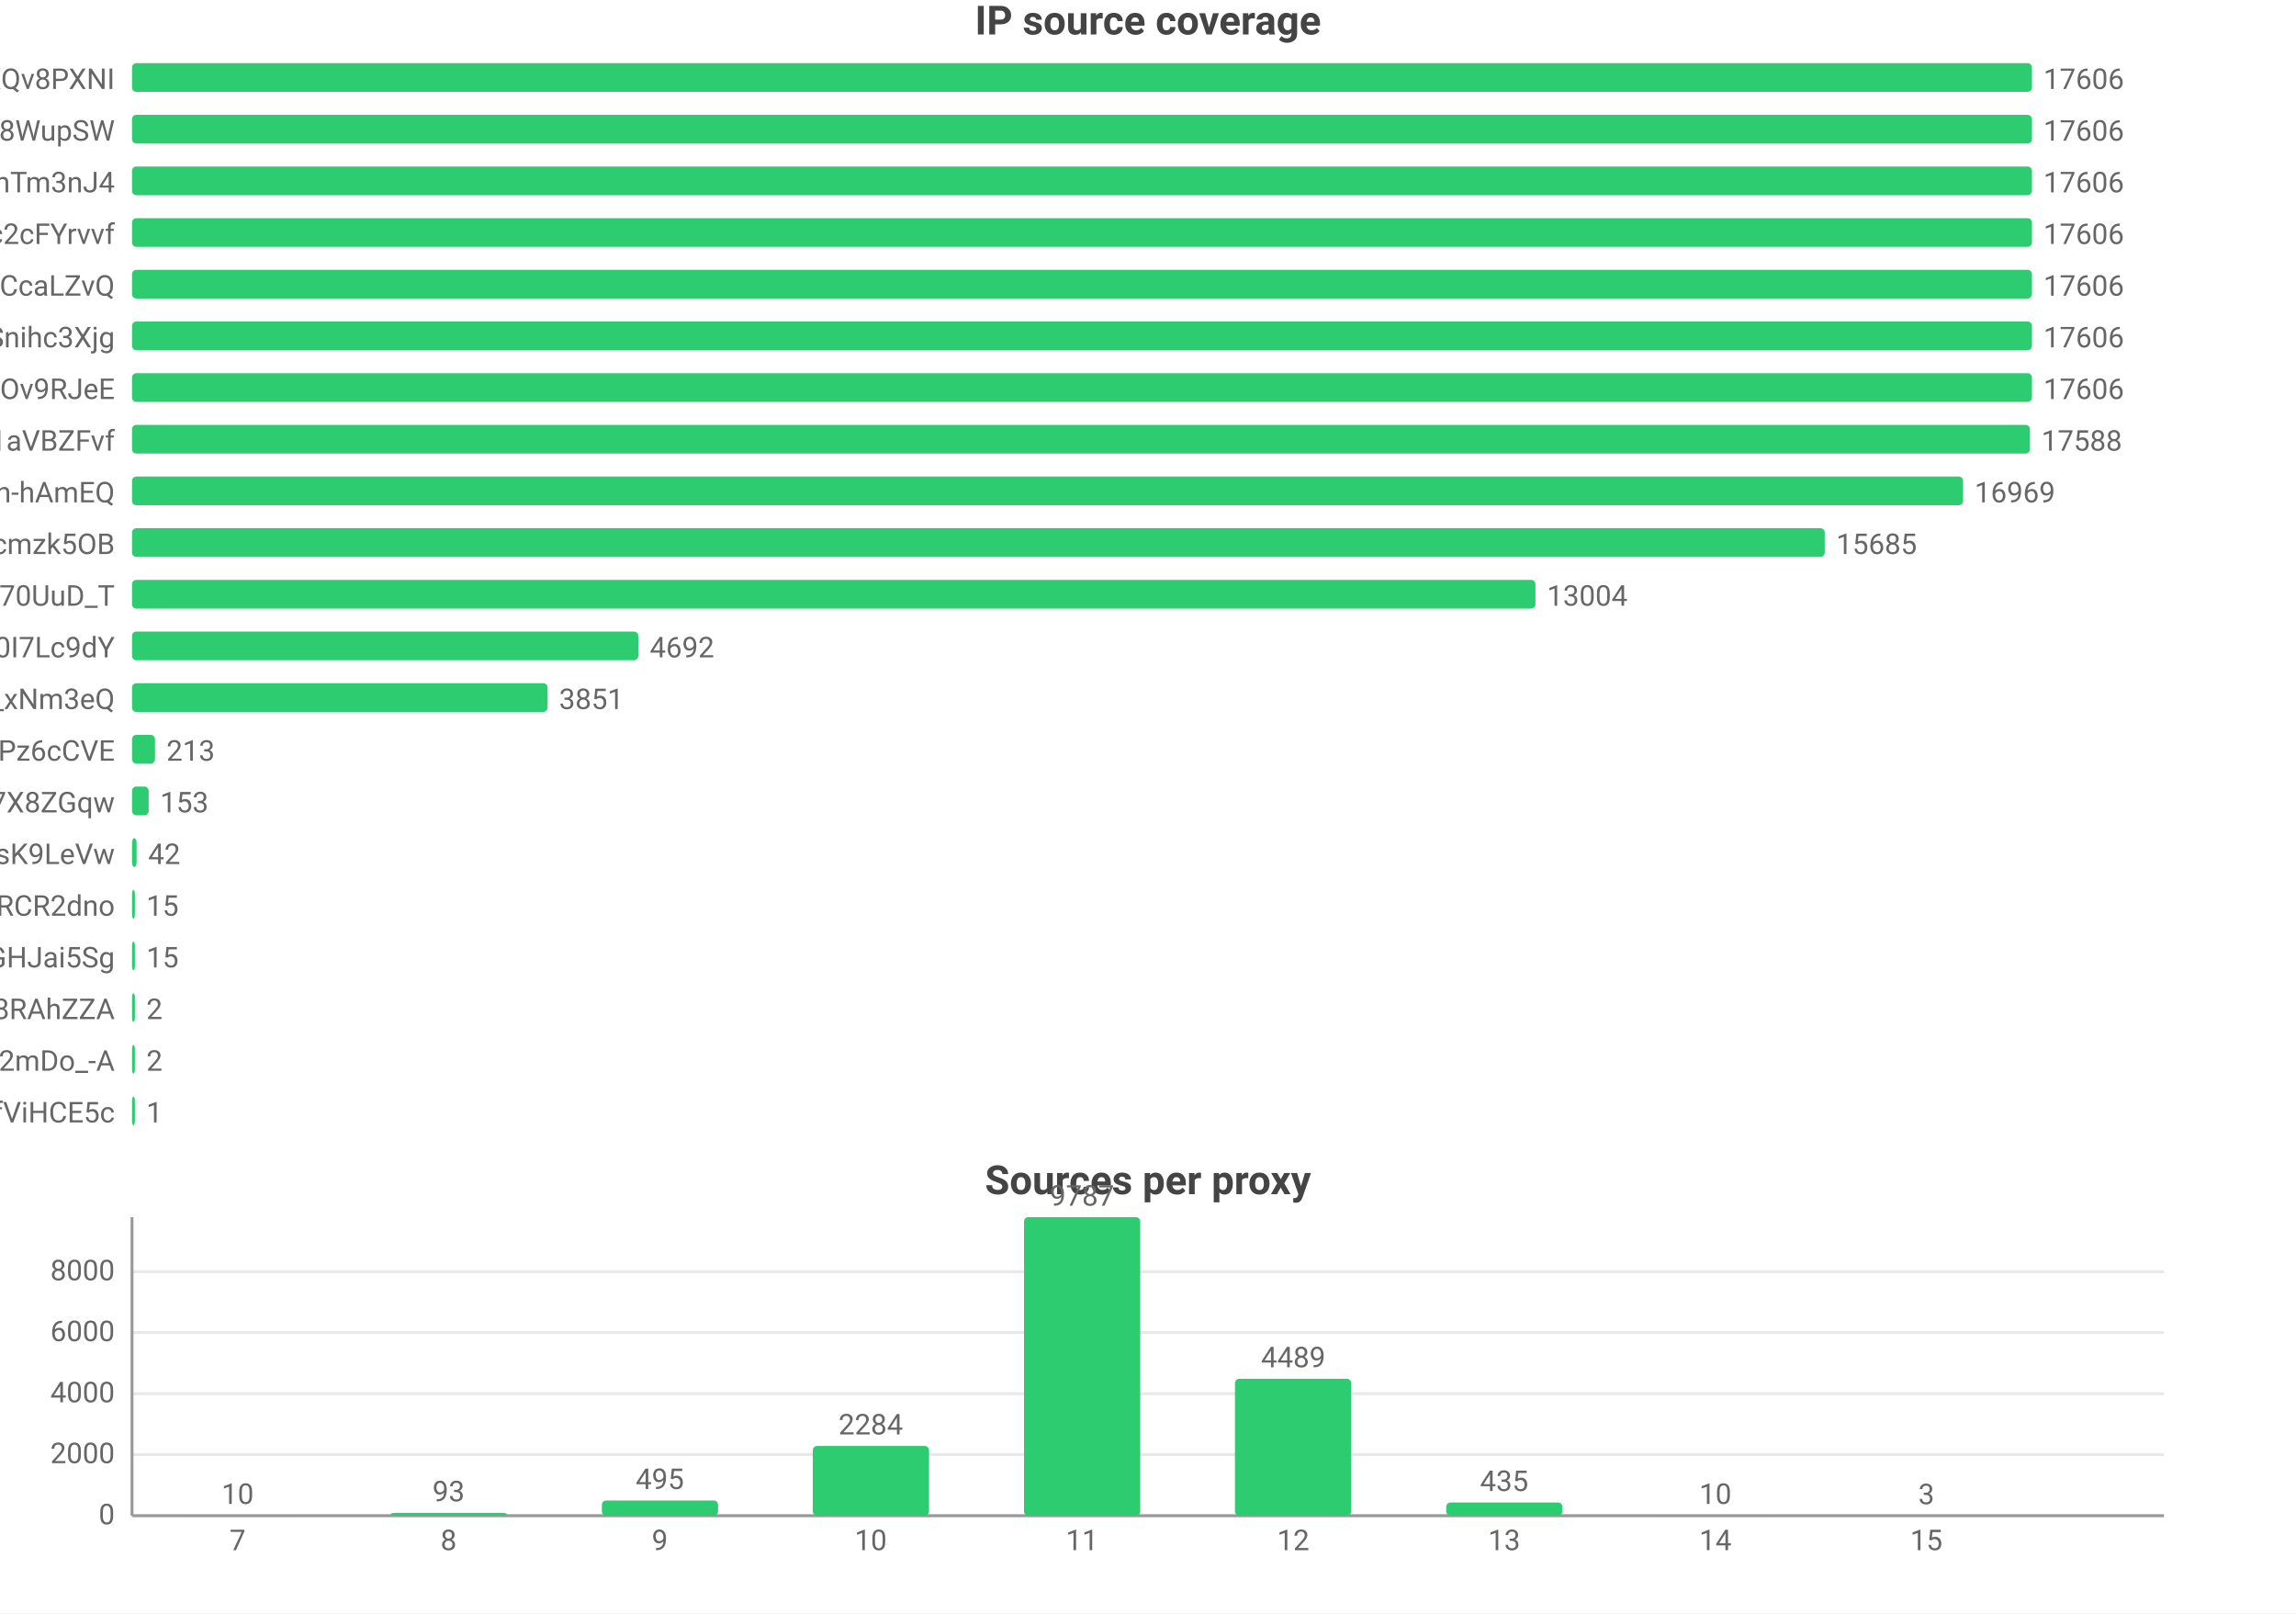
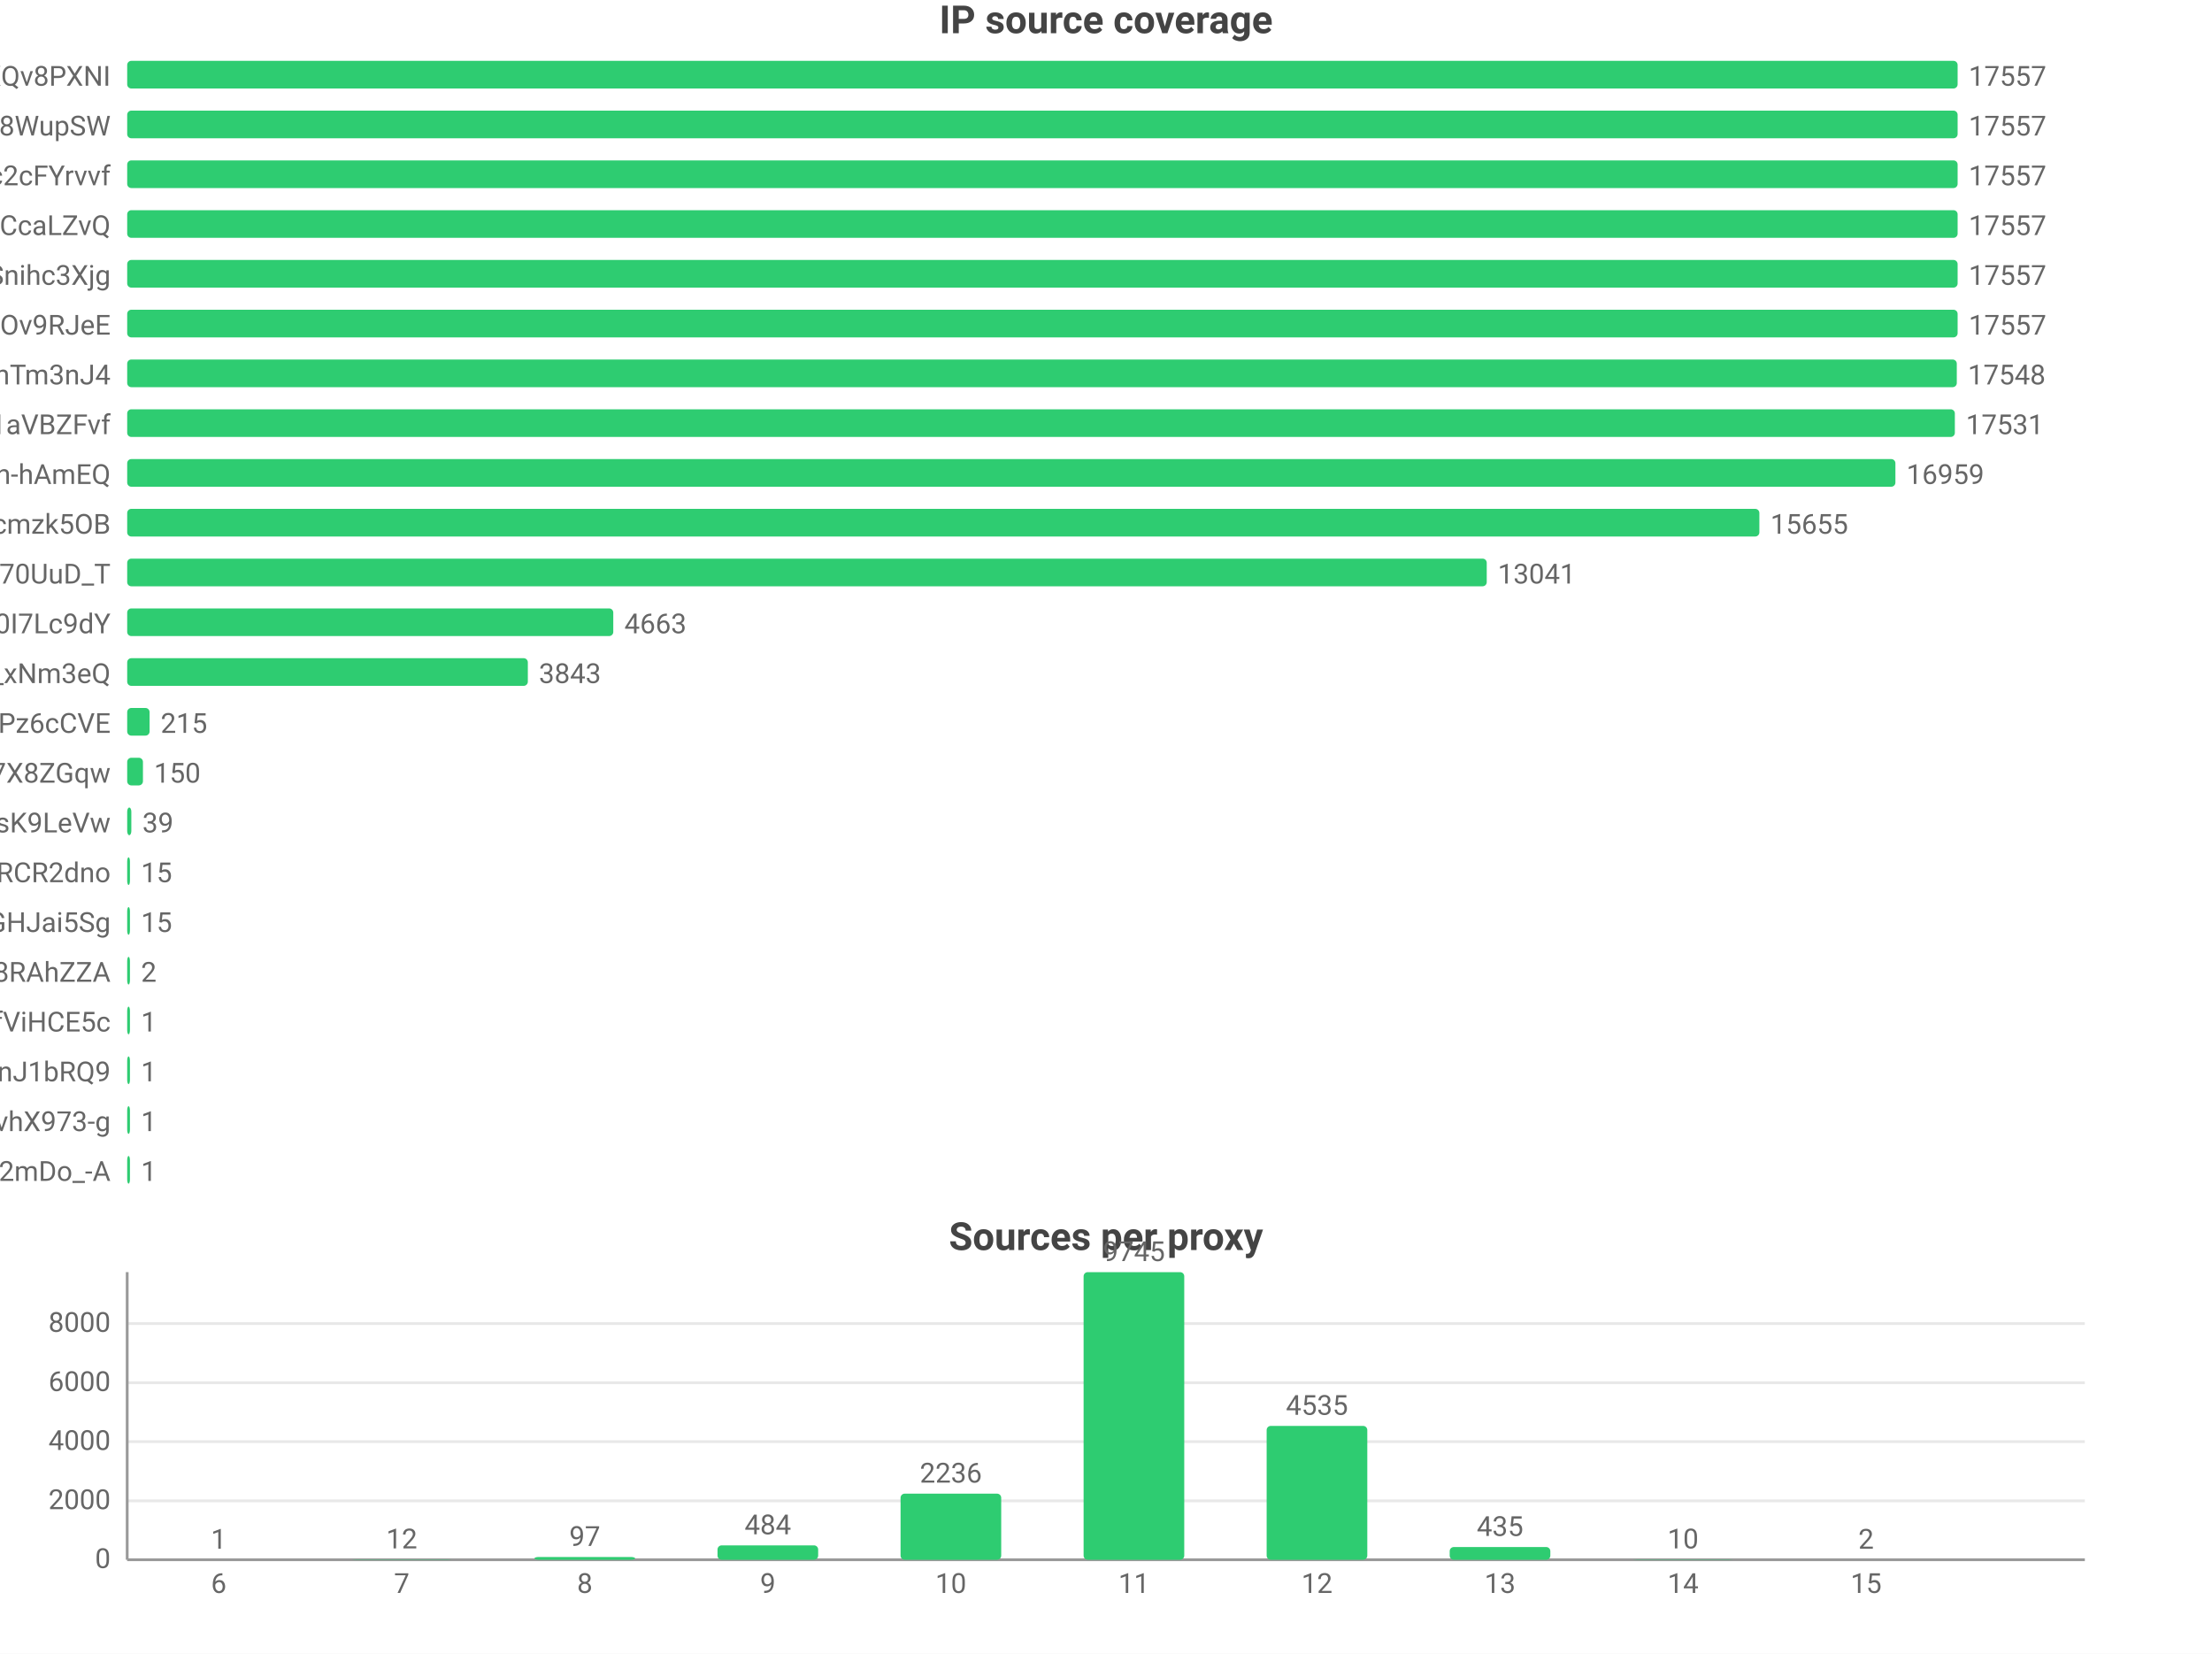
- <svg xmlns="http://www.w3.org/2000/svg" width="800" height="562" viewBox="0 0 800 562">
-   <rect width="800" height="562" fill="#ffffff" />
+ <svg xmlns="http://www.w3.org/2000/svg" width="800" height="598" viewBox="0 0 800 598">
+   <rect width="800" height="598" fill="#ffffff" />
  <style>text{font-family:system-ui,-apple-system,'Segoe UI',Roboto,'PingFang SC','Microsoft YaHei','Noto Sans CJK SC',sans-serif}.g{stroke:#e8e8e8;stroke-width:1}.a{stroke:#999;stroke-width:1}.t{font-size:10px;fill:#666}.m{font-size:10px;text-anchor:middle;fill:#666}.e{font-size:10px;text-anchor:end;fill:#666}.l{font-size:11px;fill:#333}.tt{font-size:14px;font-weight:600;text-anchor:middle;fill:#444}.em{font-size:13px;text-anchor:middle;fill:#999}</style>
  <text class="tt" x="400.0" y="12">IP source coverage</text>
  <text class="e" x="40" y="31">rsrc_YmwQdEYueobUJ7o0R-mXQv8PXNI</text>
  <rect x="46" y="22" width="662" height="10" fill="#2ecc71" rx="1.5" />
-   <text class="t" x="712" y="31">17606</text>
+   <text class="t" x="712" y="31">17557</text>
  <text class="e" x="40" y="49">rsrc_Kf72a5Rnsi5l_-kq8f8WupSW</text>
  <rect x="46" y="40" width="662" height="10" fill="#2ecc71" rx="1.5" />
-   <text class="t" x="712" y="49">17606</text>
-   <text class="e" x="40" y="67">rsrc_8J7Mvr-6DA7BBOtGFT3QhTm3nJ4</text>
+   <text class="t" x="712" y="49">17557</text>
+   <text class="e" x="40" y="67">rsrc_N0DphMQvqfO6-stc2cFYrvvf</text>
  <rect x="46" y="58" width="662" height="10" fill="#2ecc71" rx="1.5" />
-   <text class="t" x="712" y="67">17606</text>
-   <text class="e" x="40" y="85">rsrc_N0DphMQvqfO6-stc2cFYrvvf</text>
+   <text class="t" x="712" y="67">17557</text>
+   <text class="e" x="40" y="85">rsrc_y1f6AcnstjvbsPXVio2CcaLZvQ</text>
  <rect x="46" y="76" width="662" height="10" fill="#2ecc71" rx="1.5" />
-   <text class="t" x="712" y="85">17606</text>
-   <text class="e" x="40" y="103">rsrc_y1f6AcnstjvbsPXVio2CcaLZvQ</text>
+   <text class="t" x="712" y="85">17557</text>
+   <text class="e" x="40" y="103">rsrc_udXhFfUWqS8V61wbeSoAvSnihc3Xjg</text>
  <rect x="46" y="94" width="662" height="10" fill="#2ecc71" rx="1.5" />
-   <text class="t" x="712" y="103">17606</text>
-   <text class="e" x="40" y="121">rsrc_udXhFfUWqS8V61wbeSoAvSnihc3Xjg</text>
+   <text class="t" x="712" y="103">17557</text>
+   <text class="e" x="40" y="121">rsrc_phRkyFPJDKAG-t3D4gC7qC7dOv9RJeE</text>
  <rect x="46" y="112" width="662" height="10" fill="#2ecc71" rx="1.5" />
-   <text class="t" x="712" y="121">17606</text>
-   <text class="e" x="40" y="139">rsrc_phRkyFPJDKAG-t3D4gC7qC7dOv9RJeE</text>
-   <rect x="46" y="130" width="662" height="10" fill="#2ecc71" rx="1.5" />
-   <text class="t" x="712" y="139">17606</text>
+   <text class="t" x="712" y="121">17557</text>
+   <text class="e" x="40" y="139">rsrc_8J7Mvr-6DA7BBOtGFT3QhTm3nJ4</text>
+   <rect x="46" y="130" width="661.7" height="10" fill="#2ecc71" rx="1.5" />
+   <text class="t" x="711.7" y="139">17548</text>
  <text class="e" x="40" y="157">rsrc_3UBRP7wwxr0KCZcckKaO1aVBZFvf</text>
-   <rect x="46" y="148" width="661.3" height="10" fill="#2ecc71" rx="1.5" />
-   <text class="t" x="711.3" y="157">17588</text>
+   <rect x="46" y="148" width="661.0" height="10" fill="#2ecc71" rx="1.5" />
+   <text class="t" x="711.0" y="157">17531</text>
  <text class="e" x="40" y="175">rsrc_je3zDruIeQJtGRSh-hAmEQ</text>
-   <rect x="46" y="166" width="638.0" height="10" fill="#2ecc71" rx="1.5" />
-   <text class="t" x="688.0" y="175">16969</text>
+   <rect x="46" y="166" width="639.5" height="10" fill="#2ecc71" rx="1.5" />
+   <text class="t" x="689.5" y="175">16959</text>
  <text class="e" x="40" y="193">rsrc_K-0jAGBqjvCEp0Px6UbuWcmzk5OB</text>
-   <rect x="46" y="184" width="589.8" height="10" fill="#2ecc71" rx="1.5" />
-   <text class="t" x="639.8" y="193">15685</text>
+   <rect x="46" y="184" width="590.3" height="10" fill="#2ecc71" rx="1.5" />
+   <text class="t" x="640.3" y="193">15655</text>
  <text class="e" x="40" y="211">rsrc_Fe2TH426siPio70UuD_T</text>
-   <rect x="46" y="202" width="489.0" height="10" fill="#2ecc71" rx="1.5" />
-   <text class="t" x="539.0" y="211">13004</text>
+   <rect x="46" y="202" width="491.7" height="10" fill="#2ecc71" rx="1.5" />
+   <text class="t" x="541.7" y="211">13041</text>
  <text class="e" x="40" y="229">rsrc_zmdkNceYNtNIwTRnkeaDWUF0I7Lc9dY</text>
-   <rect x="46" y="220" width="176.4" height="10" fill="#2ecc71" rx="1.5" />
-   <text class="t" x="226.4" y="229">4692</text>
+   <rect x="46" y="220" width="175.8" height="10" fill="#2ecc71" rx="1.5" />
+   <text class="t" x="225.8" y="229">4663</text>
  <text class="e" x="40" y="247">rsrc_7HHr05kygIGY1_rUxDn2b0TfO3k_xNm3eQ</text>
-   <rect x="46" y="238" width="144.8" height="10" fill="#2ecc71" rx="1.5" />
-   <text class="t" x="194.8" y="247">3851</text>
+   <rect x="46" y="238" width="144.9" height="10" fill="#2ecc71" rx="1.5" />
+   <text class="t" x="194.9" y="247">3843</text>
  <text class="e" x="40" y="265">rsrc_px-TVSmoFaih-Nh3Pz6cCVE</text>
-   <rect x="46" y="256" width="8.0" height="10" fill="#2ecc71" rx="1.5" />
-   <text class="t" x="58.0" y="265">213</text>
+   <rect x="46" y="256" width="8.1" height="10" fill="#2ecc71" rx="1.5" />
+   <text class="t" x="58.1" y="265">215</text>
  <text class="e" x="40" y="283">rsrc_KOcHY0zSvSXOKReI9zIAibe_1GV7X8ZGqw</text>
-   <rect x="46" y="274" width="5.8" height="10" fill="#2ecc71" rx="1.5" />
-   <text class="t" x="55.8" y="283">153</text>
+   <rect x="46" y="274" width="5.7" height="10" fill="#2ecc71" rx="1.5" />
+   <text class="t" x="55.7" y="283">150</text>
  <text class="e" x="40" y="301">rsrc_y4RErEyr_I92cDIOQHlsK9LeVw</text>
-   <rect x="46" y="292" width="1.6" height="10" fill="#2ecc71" rx="1.5" />
-   <text class="t" x="51.6" y="301">42</text>
+   <rect x="46" y="292" width="1.5" height="10" fill="#2ecc71" rx="1.5" />
+   <text class="t" x="51.5" y="301">39</text>
  <text class="e" x="40" y="319">rsrc_-iwMUWtGMfvvmOs0VPBWChAcwcxiRCR2dno</text>
  <rect x="46" y="310" width="1" height="10" fill="#2ecc71" rx="1.5" />
  <text class="t" x="51" y="319">15</text>
  <text class="e" x="40" y="337">rsrc_yQvJePm0B6jHzCYC4GdGHJai5Sg</text>
  <rect x="46" y="328" width="1" height="10" fill="#2ecc71" rx="1.5" />
  <text class="t" x="51" y="337">15</text>
  <text class="e" x="40" y="355">rsrc_fnyhZVmiRBg9CcJyZftoJjG8RAhZZA</text>
  <rect x="46" y="346" width="1" height="10" fill="#2ecc71" rx="1.5" />
  <text class="t" x="51" y="355">2</text>
-   <text class="e" x="40" y="373">rsrc_YY9vmpvAdBd76NYzbVa2mDo_-A</text>
+   <text class="e" x="40" y="373">rsrc_r5Qm4HD74aEPzYWaXJ5xTDmfViHCE5c</text>
  <rect x="46" y="364" width="1" height="10" fill="#2ecc71" rx="1.5" />
-   <text class="t" x="51" y="373">2</text>
-   <text class="e" x="40" y="391">rsrc_r5Qm4HD74aEPzYWaXJ5xTDmfViHCE5c</text>
+   <text class="t" x="51" y="373">1</text>
+   <text class="e" x="40" y="391">rsrc_IutIxyjgURNKJ5AXGQxpTnJ1bRQ9</text>
  <rect x="46" y="382" width="1" height="10" fill="#2ecc71" rx="1.5" />
  <text class="t" x="51" y="391">1</text>
-   <text class="tt" x="400.0" y="416">Sources per proxy</text>
-   <line class="g" x1="46" y1="528" x2="754" y2="528" />
-   <text class="e" x="40" y="531">0</text>
-   <line class="g" x1="46" y1="506.7" x2="754" y2="506.7" />
-   <text class="e" x="40" y="509.7">2000</text>
-   <line class="g" x1="46" y1="485.5" x2="754" y2="485.5" />
-   <text class="e" x="40" y="488.5">4000</text>
-   <line class="g" x1="46" y1="464.2" x2="754" y2="464.2" />
-   <text class="e" x="40" y="467.2">6000</text>
-   <line class="g" x1="46" y1="443.0" x2="754" y2="443.0" />
-   <text class="e" x="40" y="446.0">8000</text>
-   <line class="a" x1="46" y1="424" x2="46" y2="528" />
-   <line class="a" x1="46" y1="528" x2="754" y2="528" />
-   <rect x="62.5" y="527.9" width="40.5" height="0.1" fill="#2ecc71" rx="1.5" />
-   <text class="m" x="82.8" y="523.9">10</text>
-   <text class="m" x="82.8" y="540">7</text>
-   <rect x="136.1" y="527.0" width="40.5" height="1.0" fill="#2ecc71" rx="1.5" />
-   <text class="m" x="156.3" y="523.0">93</text>
-   <text class="m" x="156.3" y="540">8</text>
-   <rect x="209.7" y="522.7" width="40.5" height="5.3" fill="#2ecc71" rx="1.5" />
-   <text class="m" x="229.9" y="518.7">495</text>
-   <text class="m" x="229.9" y="540">9</text>
-   <rect x="283.2" y="503.7" width="40.5" height="24.3" fill="#2ecc71" rx="1.5" />
-   <text class="m" x="303.4" y="499.7">2284</text>
-   <text class="m" x="303.4" y="540">10</text>
-   <rect x="356.8" y="424" width="40.5" height="104" fill="#2ecc71" rx="1.5" />
-   <text class="m" x="377" y="420">9787</text>
-   <text class="m" x="377" y="540">11</text>
-   <rect x="430.3" y="480.3" width="40.5" height="47.7" fill="#2ecc71" rx="1.5" />
-   <text class="m" x="450.6" y="476.3">4489</text>
-   <text class="m" x="450.6" y="540">12</text>
-   <rect x="503.9" y="523.4" width="40.5" height="4.6" fill="#2ecc71" rx="1.5" />
-   <text class="m" x="524.1" y="519.4">435</text>
-   <text class="m" x="524.1" y="540">13</text>
-   <rect x="577.4" y="527.9" width="40.5" height="0.1" fill="#2ecc71" rx="1.5" />
-   <text class="m" x="597.7" y="523.9">10</text>
-   <text class="m" x="597.7" y="540">14</text>
-   <rect x="651.0" y="528.0" width="40.5" height="0.0" fill="#2ecc71" rx="1.5" />
-   <text class="m" x="671.2" y="524.0">3</text>
-   <text class="m" x="671.2" y="540">15</text>
+   <text class="e" x="40" y="409">rsrc_7T2GzHveSiJ8dNvhX973-g</text>
+   <rect x="46" y="400" width="1" height="10" fill="#2ecc71" rx="1.5" />
+   <text class="t" x="51" y="409">1</text>
+   <text class="e" x="40" y="427">rsrc_YY9vmpvAdBd76NYzbVa2mDo_-A</text>
+   <rect x="46" y="418" width="1" height="10" fill="#2ecc71" rx="1.5" />
+   <text class="t" x="51" y="427">1</text>
+   <text class="tt" x="400.0" y="452">Sources per proxy</text>
+   <line class="g" x1="46" y1="564" x2="754" y2="564" />
+   <text class="e" x="40" y="567">0</text>
+   <line class="g" x1="46" y1="542.7" x2="754" y2="542.7" />
+   <text class="e" x="40" y="545.7">2000</text>
+   <line class="g" x1="46" y1="521.3" x2="754" y2="521.3" />
+   <text class="e" x="40" y="524.3">4000</text>
+   <line class="g" x1="46" y1="500.0" x2="754" y2="500.0" />
+   <text class="e" x="40" y="503.0">6000</text>
+   <line class="g" x1="46" y1="478.6" x2="754" y2="478.6" />
+   <text class="e" x="40" y="481.6">8000</text>
+   <line class="a" x1="46" y1="460" x2="46" y2="564" />
+   <line class="a" x1="46" y1="564" x2="754" y2="564" />
+   <rect x="60.9" y="564.0" width="36.4" height="0.0" fill="#2ecc71" rx="1.5" />
+   <text class="m" x="79.1" y="560.0">1</text>
+   <text class="m" x="79.1" y="576">6</text>
+   <rect x="127.1" y="563.9" width="36.4" height="0.1" fill="#2ecc71" rx="1.5" />
+   <text class="m" x="145.3" y="559.9">12</text>
+   <text class="m" x="145.3" y="576">7</text>
+   <rect x="193.3" y="563.0" width="36.4" height="1.0" fill="#2ecc71" rx="1.5" />
+   <text class="m" x="211.5" y="559.0">97</text>
+   <text class="m" x="211.5" y="576">8</text>
+   <rect x="259.5" y="558.8" width="36.4" height="5.2" fill="#2ecc71" rx="1.5" />
+   <text class="m" x="277.7" y="554.8">484</text>
+   <text class="m" x="277.7" y="576">9</text>
+   <rect x="325.7" y="540.1" width="36.4" height="23.9" fill="#2ecc71" rx="1.5" />
+   <text class="m" x="343.9" y="536.1">2236</text>
+   <text class="m" x="343.9" y="576">10</text>
+   <rect x="391.9" y="460" width="36.4" height="104" fill="#2ecc71" rx="1.5" />
+   <text class="m" x="410.1" y="456">9745</text>
+   <text class="m" x="410.1" y="576">11</text>
+   <rect x="458.1" y="515.6" width="36.4" height="48.4" fill="#2ecc71" rx="1.5" />
+   <text class="m" x="476.3" y="511.6">4535</text>
+   <text class="m" x="476.3" y="576">12</text>
+   <rect x="524.3" y="559.4" width="36.4" height="4.6" fill="#2ecc71" rx="1.5" />
+   <text class="m" x="542.5" y="555.4">435</text>
+   <text class="m" x="542.5" y="576">13</text>
+   <rect x="590.5" y="563.9" width="36.4" height="0.1" fill="#2ecc71" rx="1.5" />
+   <text class="m" x="608.7" y="559.9">10</text>
+   <text class="m" x="608.7" y="576">14</text>
+   <rect x="656.7" y="564.0" width="36.4" height="0.0" fill="#2ecc71" rx="1.5" />
+   <text class="m" x="674.9" y="560.0">2</text>
+   <text class="m" x="674.9" y="576">15</text>
</svg>
